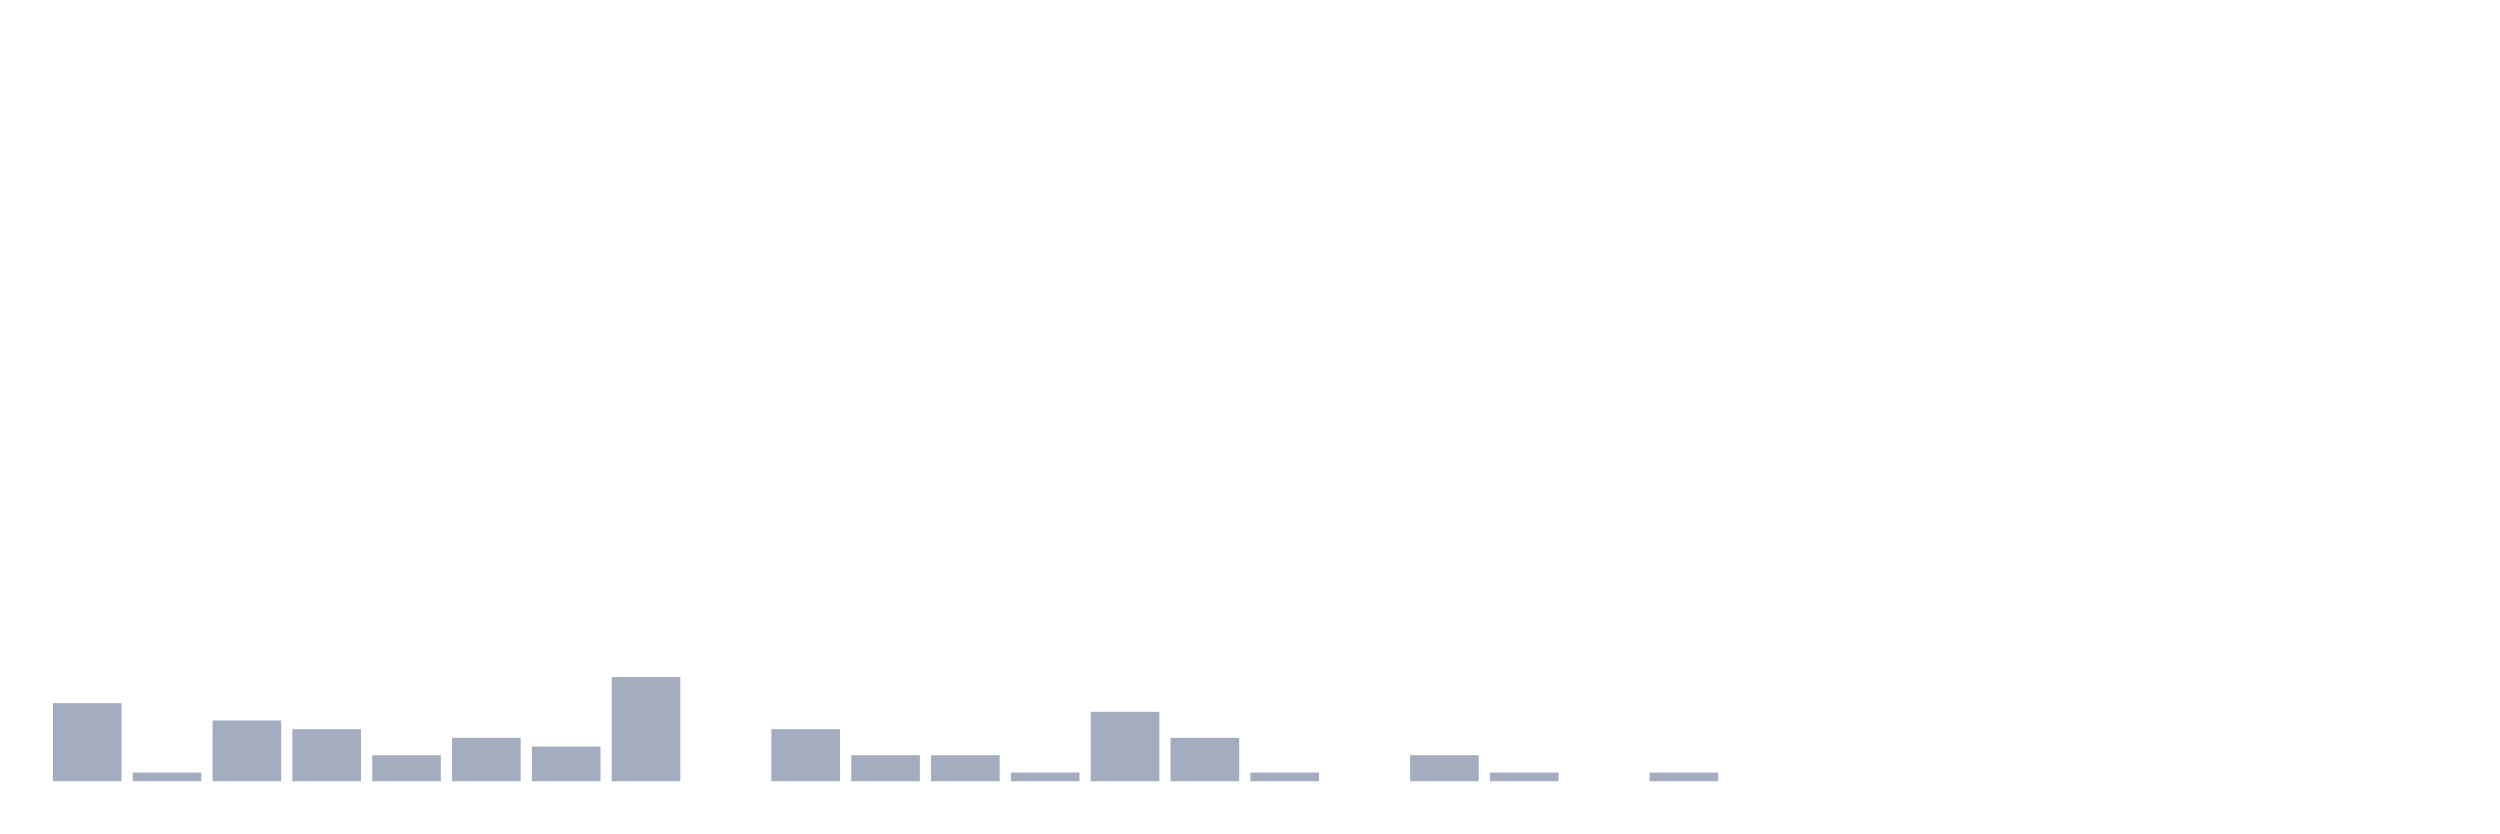
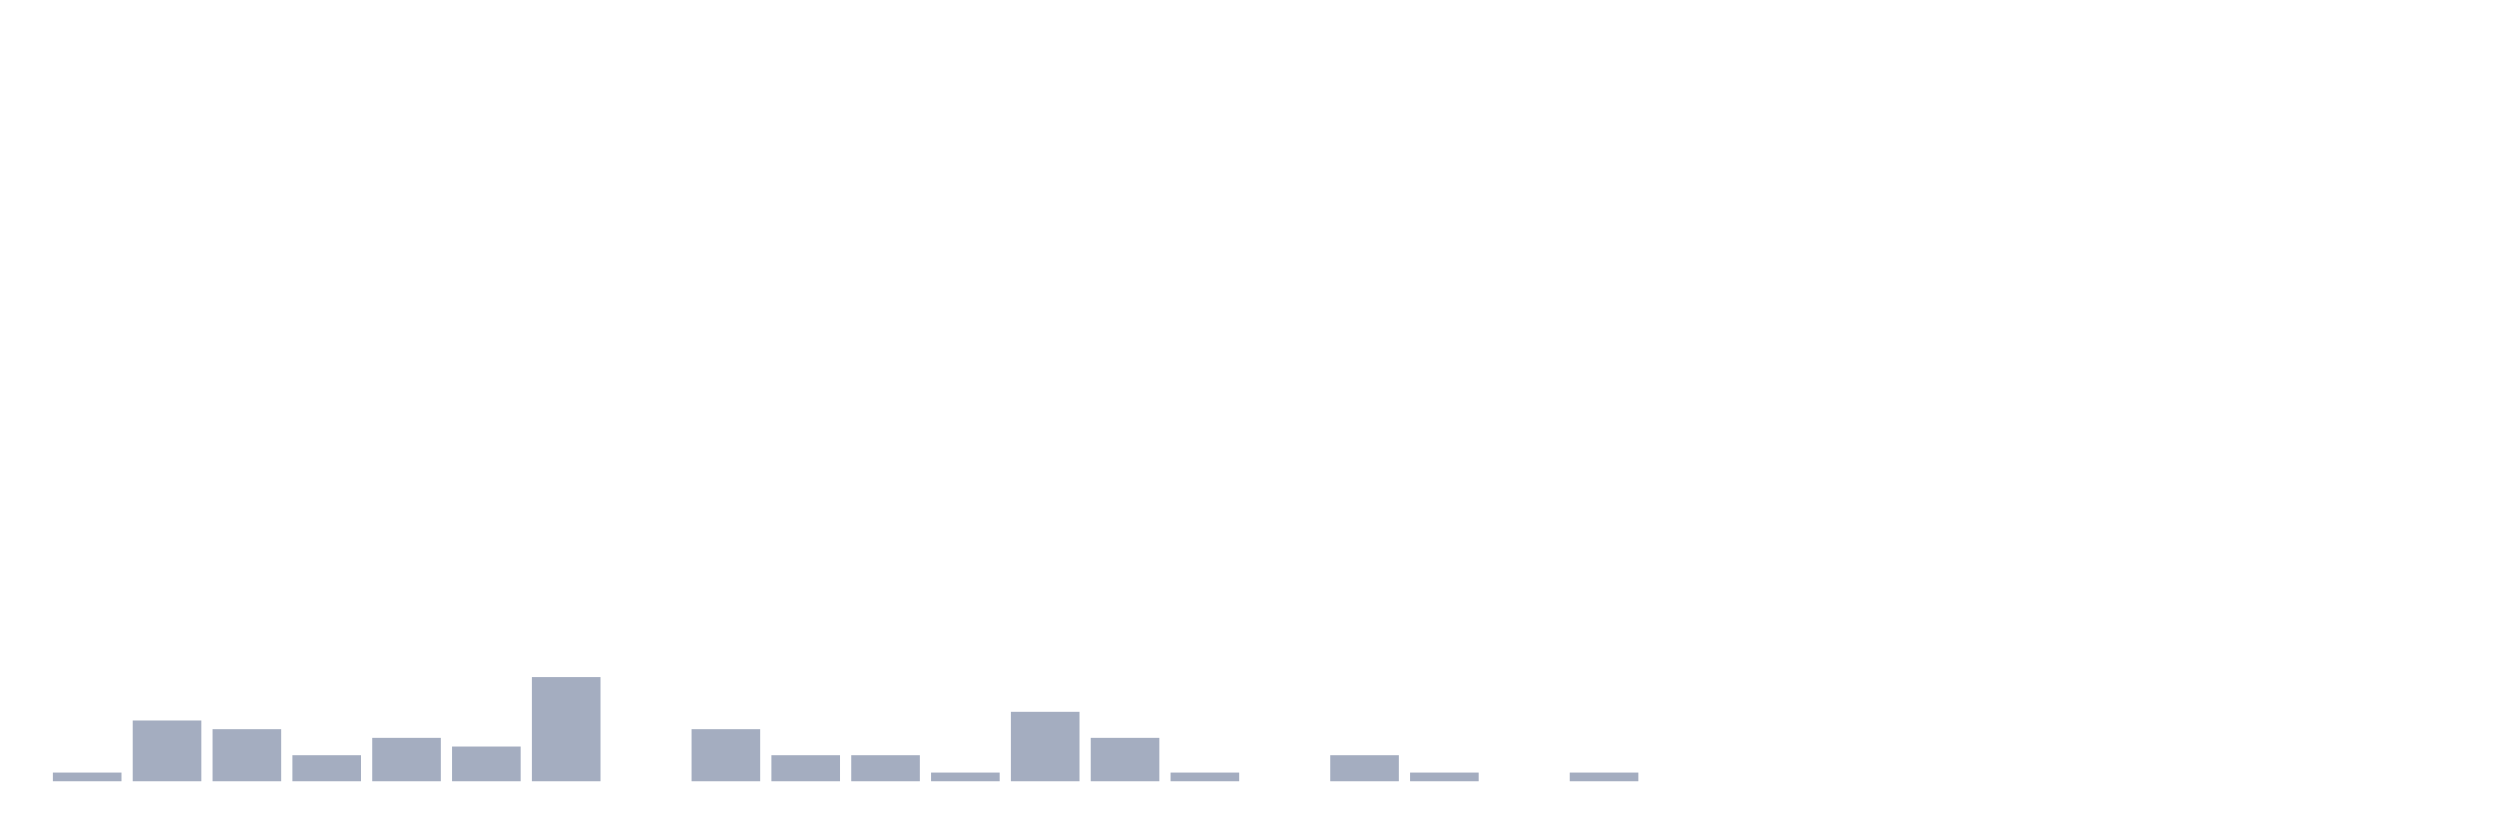
<svg xmlns="http://www.w3.org/2000/svg" viewBox="0 0 480 160">
  <g transform="translate(10,10)">
-     <rect class="bar" x="0.153" width="13.175" y="125" height="15" fill="rgb(164,173,192)" />
-     <rect class="bar" x="15.482" width="13.175" y="138.333" height="1.667" fill="rgb(164,173,192)" />
-     <rect class="bar" x="30.81" width="13.175" y="128.333" height="11.667" fill="rgb(164,173,192)" />
-     <rect class="bar" x="46.138" width="13.175" y="130" height="10" fill="rgb(164,173,192)" />
-     <rect class="bar" x="61.466" width="13.175" y="135" height="5" fill="rgb(164,173,192)" />
-     <rect class="bar" x="76.794" width="13.175" y="131.667" height="8.333" fill="rgb(164,173,192)" />
-     <rect class="bar" x="92.123" width="13.175" y="133.333" height="6.667" fill="rgb(164,173,192)" />
-     <rect class="bar" x="107.451" width="13.175" y="120" height="20" fill="rgb(164,173,192)" />
-     <rect class="bar" x="122.779" width="13.175" y="140" height="0" fill="rgb(164,173,192)" />
-     <rect class="bar" x="138.107" width="13.175" y="130" height="10" fill="rgb(164,173,192)" />
+     <rect class="bar" x="0.153" width="13.175" y="138.333" height="1.667" fill="rgb(164,173,192)" />
+     <rect class="bar" x="15.482" width="13.175" y="128.333" height="11.667" fill="rgb(164,173,192)" />
+     <rect class="bar" x="30.81" width="13.175" y="130" height="10" fill="rgb(164,173,192)" />
+     <rect class="bar" x="46.138" width="13.175" y="135" height="5" fill="rgb(164,173,192)" />
+     <rect class="bar" x="61.466" width="13.175" y="131.667" height="8.333" fill="rgb(164,173,192)" />
+     <rect class="bar" x="76.794" width="13.175" y="133.333" height="6.667" fill="rgb(164,173,192)" />
+     <rect class="bar" x="92.123" width="13.175" y="120" height="20" fill="rgb(164,173,192)" />
+     <rect class="bar" x="107.451" width="13.175" y="140" height="0" fill="rgb(164,173,192)" />
+     <rect class="bar" x="122.779" width="13.175" y="130" height="10" fill="rgb(164,173,192)" />
+     <rect class="bar" x="138.107" width="13.175" y="135" height="5" fill="rgb(164,173,192)" />
    <rect class="bar" x="153.436" width="13.175" y="135" height="5" fill="rgb(164,173,192)" />
-     <rect class="bar" x="168.764" width="13.175" y="135" height="5" fill="rgb(164,173,192)" />
-     <rect class="bar" x="184.092" width="13.175" y="138.333" height="1.667" fill="rgb(164,173,192)" />
-     <rect class="bar" x="199.42" width="13.175" y="126.667" height="13.333" fill="rgb(164,173,192)" />
-     <rect class="bar" x="214.748" width="13.175" y="131.667" height="8.333" fill="rgb(164,173,192)" />
-     <rect class="bar" x="230.077" width="13.175" y="138.333" height="1.667" fill="rgb(164,173,192)" />
-     <rect class="bar" x="245.405" width="13.175" y="140" height="0" fill="rgb(164,173,192)" />
-     <rect class="bar" x="260.733" width="13.175" y="135" height="5" fill="rgb(164,173,192)" />
-     <rect class="bar" x="276.061" width="13.175" y="138.333" height="1.667" fill="rgb(164,173,192)" />
-     <rect class="bar" x="291.39" width="13.175" y="140" height="0" fill="rgb(164,173,192)" />
-     <rect class="bar" x="306.718" width="13.175" y="138.333" height="1.667" fill="rgb(164,173,192)" />
+     <rect class="bar" x="168.764" width="13.175" y="138.333" height="1.667" fill="rgb(164,173,192)" />
+     <rect class="bar" x="184.092" width="13.175" y="126.667" height="13.333" fill="rgb(164,173,192)" />
+     <rect class="bar" x="199.42" width="13.175" y="131.667" height="8.333" fill="rgb(164,173,192)" />
+     <rect class="bar" x="214.748" width="13.175" y="138.333" height="1.667" fill="rgb(164,173,192)" />
+     <rect class="bar" x="230.077" width="13.175" y="140" height="0" fill="rgb(164,173,192)" />
+     <rect class="bar" x="245.405" width="13.175" y="135" height="5" fill="rgb(164,173,192)" />
+     <rect class="bar" x="260.733" width="13.175" y="138.333" height="1.667" fill="rgb(164,173,192)" />
+     <rect class="bar" x="276.061" width="13.175" y="140" height="0" fill="rgb(164,173,192)" />
+     <rect class="bar" x="291.39" width="13.175" y="138.333" height="1.667" fill="rgb(164,173,192)" />
+     <rect class="bar" x="306.718" width="13.175" y="140" height="0" fill="rgb(164,173,192)" />
    <rect class="bar" x="322.046" width="13.175" y="140" height="0" fill="rgb(164,173,192)" />
    <rect class="bar" x="337.374" width="13.175" y="140" height="0" fill="rgb(164,173,192)" />
    <rect class="bar" x="352.702" width="13.175" y="140" height="0" fill="rgb(164,173,192)" />
    <rect class="bar" x="368.031" width="13.175" y="140" height="0" fill="rgb(164,173,192)" />
    <rect class="bar" x="383.359" width="13.175" y="140" height="0" fill="rgb(164,173,192)" />
    <rect class="bar" x="398.687" width="13.175" y="140" height="0" fill="rgb(164,173,192)" />
    <rect class="bar" x="414.015" width="13.175" y="140" height="0" fill="rgb(164,173,192)" />
    <rect class="bar" x="429.344" width="13.175" y="140" height="0" fill="rgb(164,173,192)" />
    <rect class="bar" x="444.672" width="13.175" y="140" height="0" fill="rgb(164,173,192)" />
  </g>
</svg>
